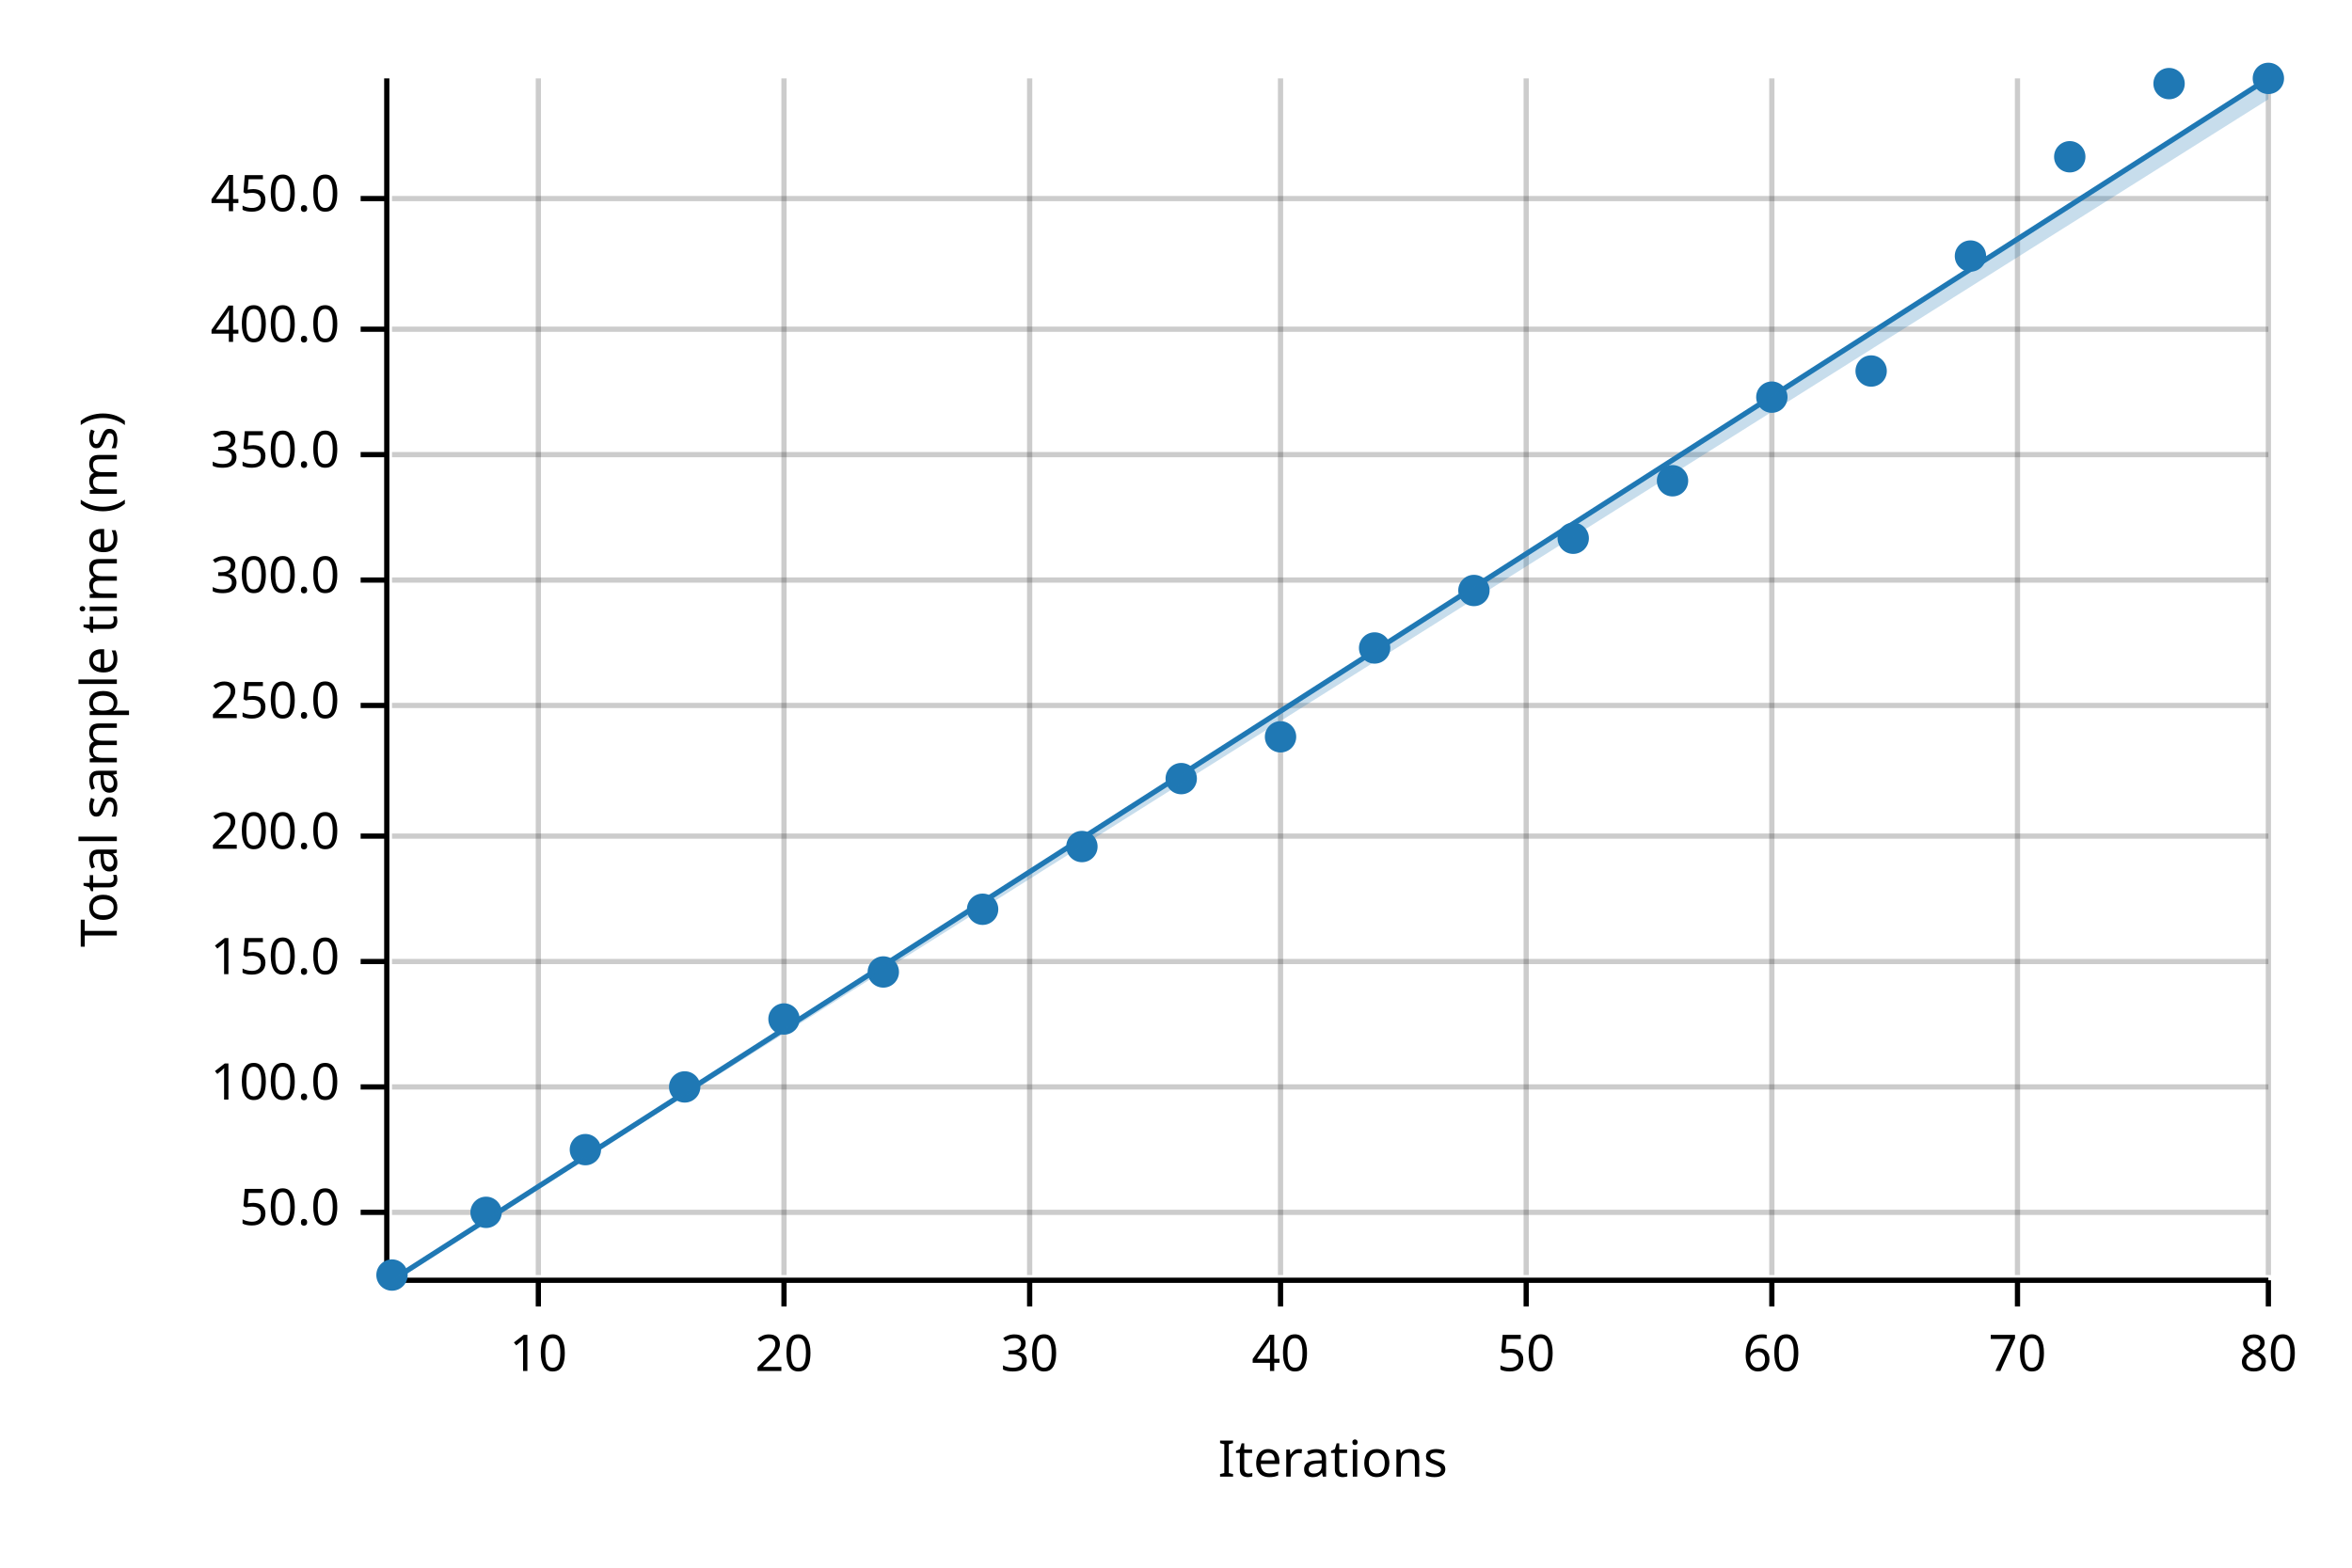
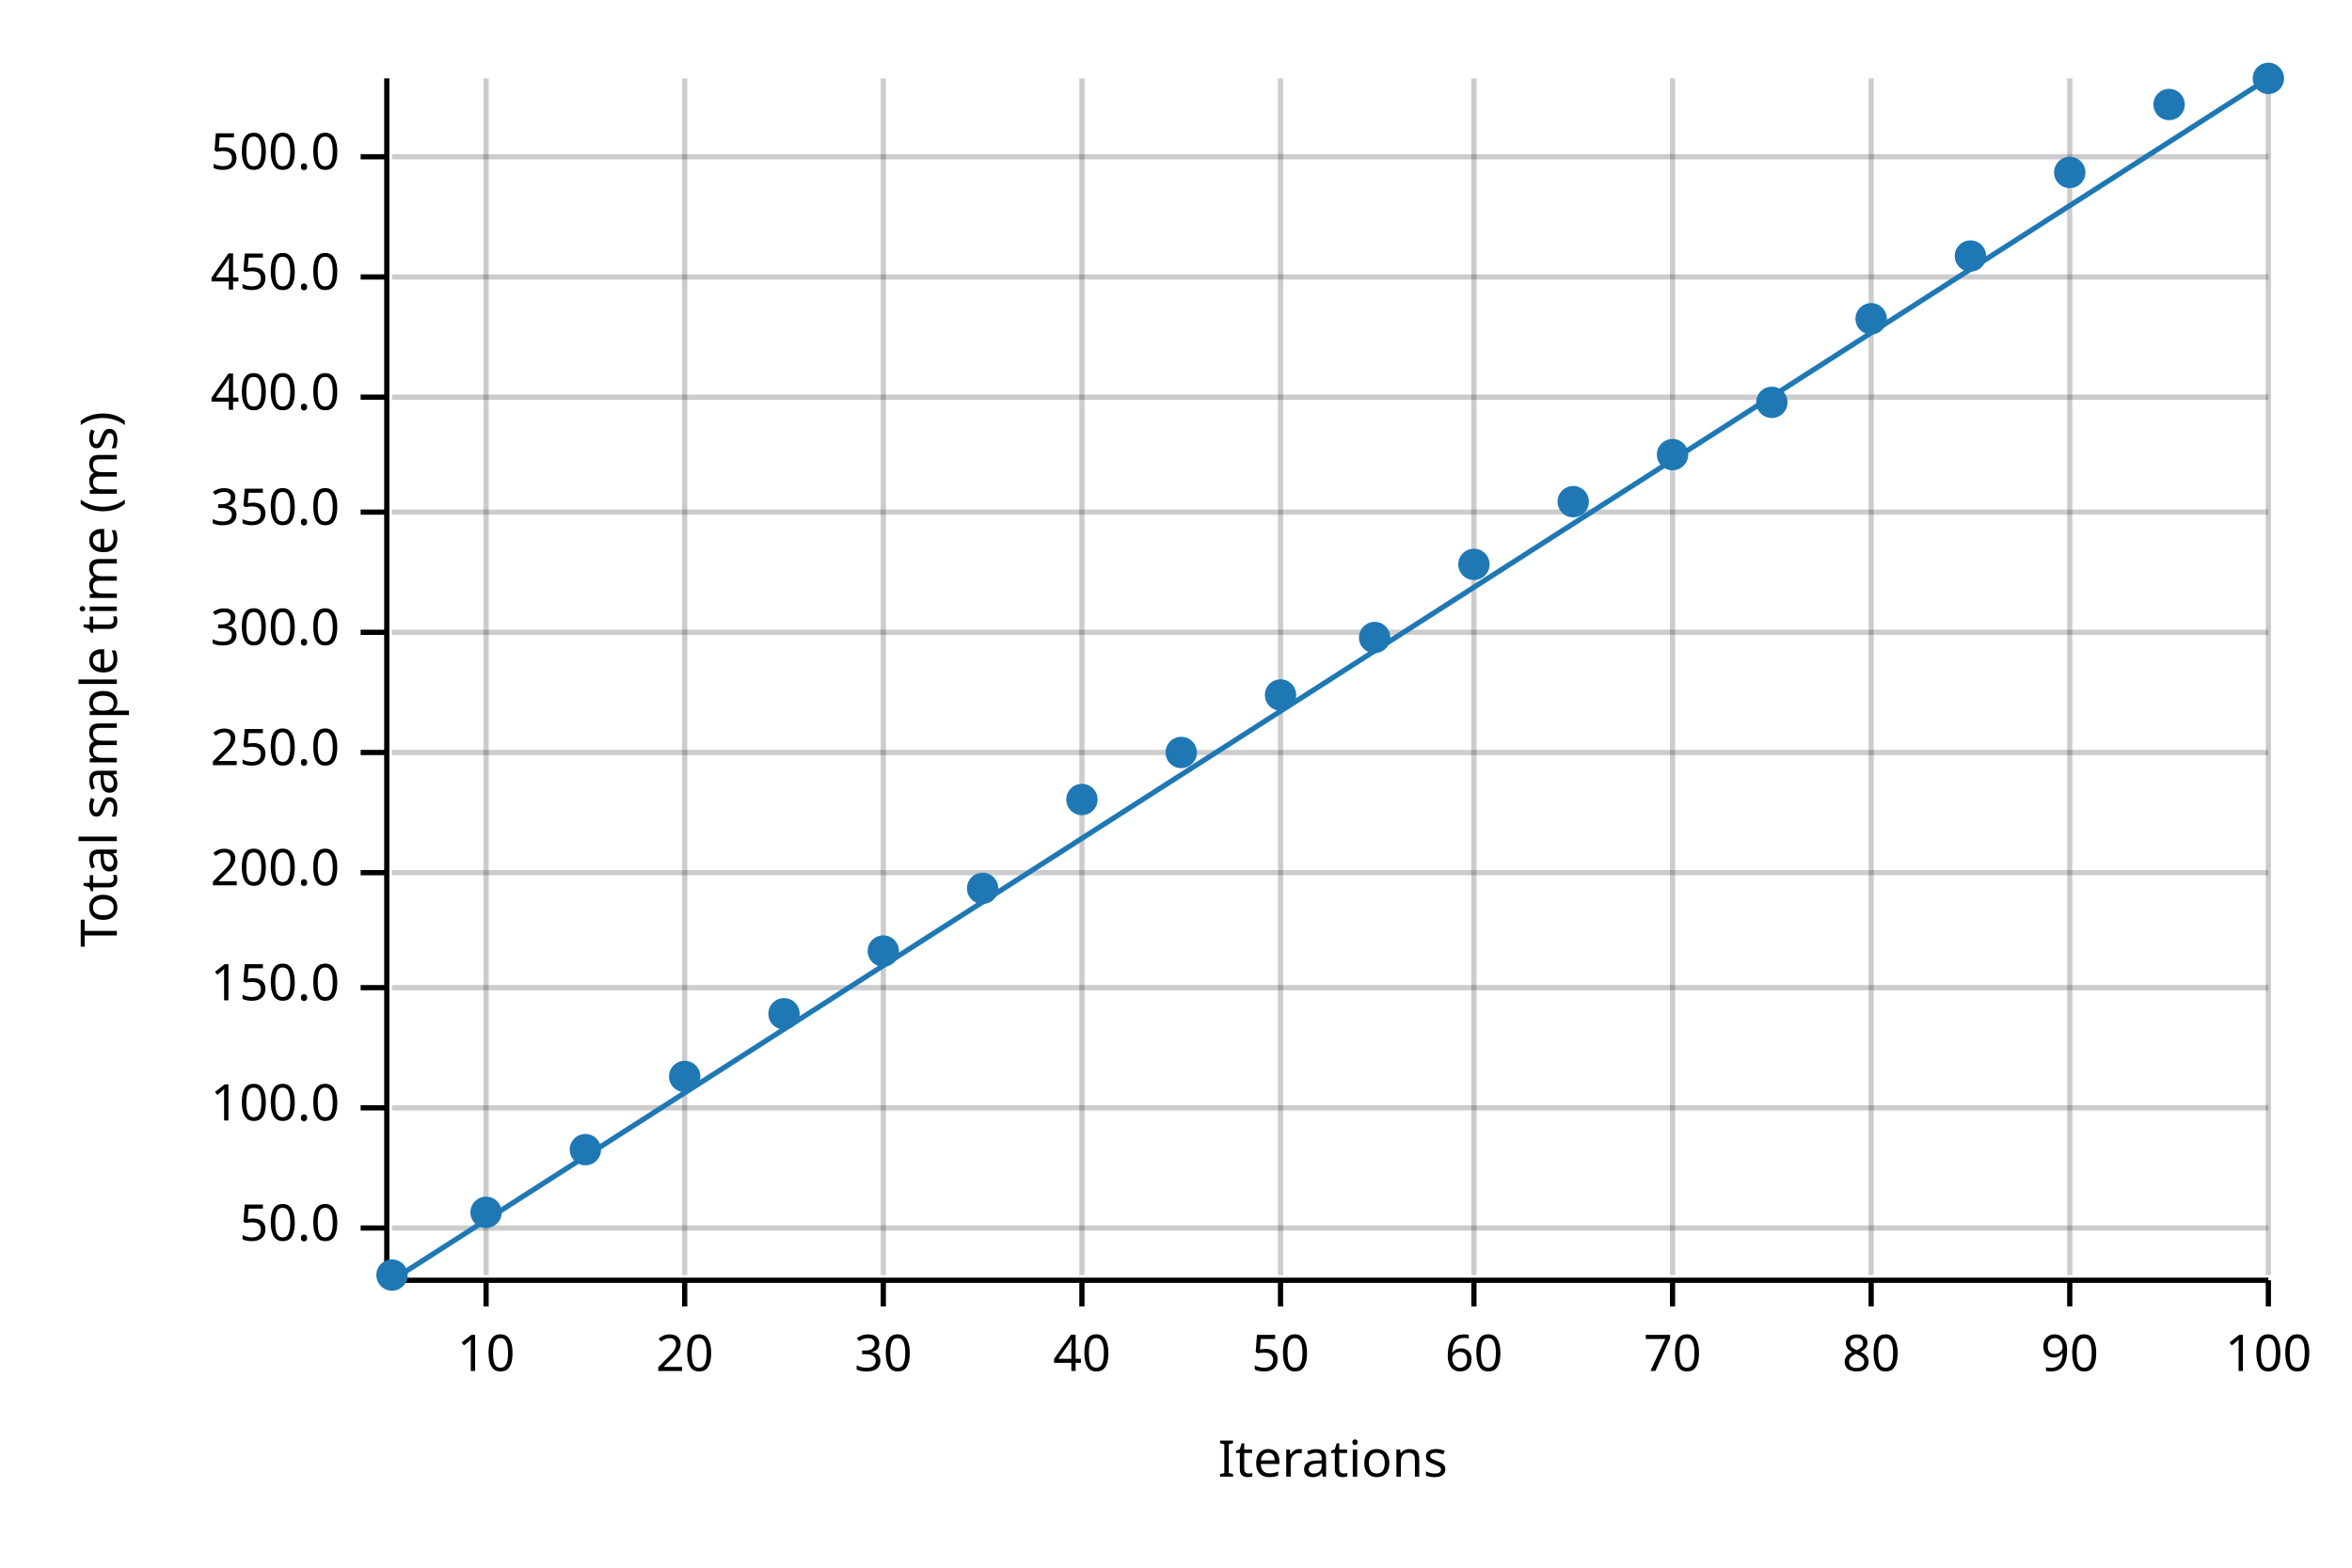
<svg xmlns="http://www.w3.org/2000/svg" width="450" height="300" viewBox="0 0 450 300">
  <text x="15" y="130" dy="0.76em" text-anchor="middle" font-family="sans-serif" font-size="9.677" opacity="1" fill="#000000" transform="rotate(270, 15, 130)">
Total sample time (ms)
</text>
  <text x="255" y="285" dy="-0.5ex" text-anchor="middle" font-family="sans-serif" font-size="9.677" opacity="1" fill="#000000">
Iterations
</text>
-   <line opacity="0.2" stroke="#000000" stroke-width="1" x1="103" y1="244" x2="103" y2="15" />
-   <line opacity="0.2" stroke="#000000" stroke-width="1" x1="150" y1="244" x2="150" y2="15" />
-   <line opacity="0.2" stroke="#000000" stroke-width="1" x1="197" y1="244" x2="197" y2="15" />
+   <line opacity="0.2" stroke="#000000" stroke-width="1" x1="93" y1="244" x2="93" y2="15" />
+   <line opacity="0.2" stroke="#000000" stroke-width="1" x1="131" y1="244" x2="131" y2="15" />
+   <line opacity="0.2" stroke="#000000" stroke-width="1" x1="169" y1="244" x2="169" y2="15" />
+   <line opacity="0.2" stroke="#000000" stroke-width="1" x1="207" y1="244" x2="207" y2="15" />
  <line opacity="0.2" stroke="#000000" stroke-width="1" x1="245" y1="244" x2="245" y2="15" />
-   <line opacity="0.2" stroke="#000000" stroke-width="1" x1="292" y1="244" x2="292" y2="15" />
-   <line opacity="0.2" stroke="#000000" stroke-width="1" x1="339" y1="244" x2="339" y2="15" />
-   <line opacity="0.2" stroke="#000000" stroke-width="1" x1="386" y1="244" x2="386" y2="15" />
+   <line opacity="0.2" stroke="#000000" stroke-width="1" x1="282" y1="244" x2="282" y2="15" />
+   <line opacity="0.2" stroke="#000000" stroke-width="1" x1="320" y1="244" x2="320" y2="15" />
+   <line opacity="0.2" stroke="#000000" stroke-width="1" x1="358" y1="244" x2="358" y2="15" />
+   <line opacity="0.2" stroke="#000000" stroke-width="1" x1="396" y1="244" x2="396" y2="15" />
  <line opacity="0.2" stroke="#000000" stroke-width="1" x1="434" y1="244" x2="434" y2="15" />
-   <line opacity="0.2" stroke="#000000" stroke-width="1" x1="75" y1="232" x2="434" y2="232" />
-   <line opacity="0.2" stroke="#000000" stroke-width="1" x1="75" y1="208" x2="434" y2="208" />
-   <line opacity="0.2" stroke="#000000" stroke-width="1" x1="75" y1="184" x2="434" y2="184" />
-   <line opacity="0.2" stroke="#000000" stroke-width="1" x1="75" y1="160" x2="434" y2="160" />
-   <line opacity="0.2" stroke="#000000" stroke-width="1" x1="75" y1="135" x2="434" y2="135" />
-   <line opacity="0.2" stroke="#000000" stroke-width="1" x1="75" y1="111" x2="434" y2="111" />
-   <line opacity="0.2" stroke="#000000" stroke-width="1" x1="75" y1="87" x2="434" y2="87" />
-   <line opacity="0.2" stroke="#000000" stroke-width="1" x1="75" y1="63" x2="434" y2="63" />
-   <line opacity="0.2" stroke="#000000" stroke-width="1" x1="75" y1="38" x2="434" y2="38" />
+   <line opacity="0.2" stroke="#000000" stroke-width="1" x1="75" y1="235" x2="434" y2="235" />
+   <line opacity="0.2" stroke="#000000" stroke-width="1" x1="75" y1="212" x2="434" y2="212" />
+   <line opacity="0.2" stroke="#000000" stroke-width="1" x1="75" y1="189" x2="434" y2="189" />
+   <line opacity="0.2" stroke="#000000" stroke-width="1" x1="75" y1="167" x2="434" y2="167" />
+   <line opacity="0.2" stroke="#000000" stroke-width="1" x1="75" y1="144" x2="434" y2="144" />
+   <line opacity="0.2" stroke="#000000" stroke-width="1" x1="75" y1="121" x2="434" y2="121" />
+   <line opacity="0.2" stroke="#000000" stroke-width="1" x1="75" y1="98" x2="434" y2="98" />
+   <line opacity="0.2" stroke="#000000" stroke-width="1" x1="75" y1="76" x2="434" y2="76" />
+   <line opacity="0.2" stroke="#000000" stroke-width="1" x1="75" y1="53" x2="434" y2="53" />
+   <line opacity="0.2" stroke="#000000" stroke-width="1" x1="75" y1="30" x2="434" y2="30" />
  <polyline fill="none" opacity="1" stroke="#000000" stroke-width="1" points="74,15 74,244 " />
-   <text x="65" y="232" dy="0.5ex" text-anchor="end" font-family="sans-serif" font-size="9.677" opacity="1" fill="#000000">
+   <text x="65" y="235" dy="0.5ex" text-anchor="end" font-family="sans-serif" font-size="9.677" opacity="1" fill="#000000">
50.0
</text>
-   <polyline fill="none" opacity="1" stroke="#000000" stroke-width="1" points="69,232 74,232 " />
-   <text x="65" y="208" dy="0.5ex" text-anchor="end" font-family="sans-serif" font-size="9.677" opacity="1" fill="#000000">
+   <polyline fill="none" opacity="1" stroke="#000000" stroke-width="1" points="69,235 74,235 " />
+   <text x="65" y="212" dy="0.5ex" text-anchor="end" font-family="sans-serif" font-size="9.677" opacity="1" fill="#000000">
100.0
</text>
-   <polyline fill="none" opacity="1" stroke="#000000" stroke-width="1" points="69,208 74,208 " />
-   <text x="65" y="184" dy="0.5ex" text-anchor="end" font-family="sans-serif" font-size="9.677" opacity="1" fill="#000000">
+   <polyline fill="none" opacity="1" stroke="#000000" stroke-width="1" points="69,212 74,212 " />
+   <text x="65" y="189" dy="0.5ex" text-anchor="end" font-family="sans-serif" font-size="9.677" opacity="1" fill="#000000">
150.0
</text>
-   <polyline fill="none" opacity="1" stroke="#000000" stroke-width="1" points="69,184 74,184 " />
-   <text x="65" y="160" dy="0.5ex" text-anchor="end" font-family="sans-serif" font-size="9.677" opacity="1" fill="#000000">
+   <polyline fill="none" opacity="1" stroke="#000000" stroke-width="1" points="69,189 74,189 " />
+   <text x="65" y="167" dy="0.5ex" text-anchor="end" font-family="sans-serif" font-size="9.677" opacity="1" fill="#000000">
200.0
</text>
-   <polyline fill="none" opacity="1" stroke="#000000" stroke-width="1" points="69,160 74,160 " />
-   <text x="65" y="135" dy="0.5ex" text-anchor="end" font-family="sans-serif" font-size="9.677" opacity="1" fill="#000000">
+   <polyline fill="none" opacity="1" stroke="#000000" stroke-width="1" points="69,167 74,167 " />
+   <text x="65" y="144" dy="0.5ex" text-anchor="end" font-family="sans-serif" font-size="9.677" opacity="1" fill="#000000">
250.0
</text>
-   <polyline fill="none" opacity="1" stroke="#000000" stroke-width="1" points="69,135 74,135 " />
-   <text x="65" y="111" dy="0.5ex" text-anchor="end" font-family="sans-serif" font-size="9.677" opacity="1" fill="#000000">
+   <polyline fill="none" opacity="1" stroke="#000000" stroke-width="1" points="69,144 74,144 " />
+   <text x="65" y="121" dy="0.5ex" text-anchor="end" font-family="sans-serif" font-size="9.677" opacity="1" fill="#000000">
300.0
</text>
-   <polyline fill="none" opacity="1" stroke="#000000" stroke-width="1" points="69,111 74,111 " />
-   <text x="65" y="87" dy="0.5ex" text-anchor="end" font-family="sans-serif" font-size="9.677" opacity="1" fill="#000000">
+   <polyline fill="none" opacity="1" stroke="#000000" stroke-width="1" points="69,121 74,121 " />
+   <text x="65" y="98" dy="0.5ex" text-anchor="end" font-family="sans-serif" font-size="9.677" opacity="1" fill="#000000">
350.0
</text>
-   <polyline fill="none" opacity="1" stroke="#000000" stroke-width="1" points="69,87 74,87 " />
-   <text x="65" y="63" dy="0.5ex" text-anchor="end" font-family="sans-serif" font-size="9.677" opacity="1" fill="#000000">
+   <polyline fill="none" opacity="1" stroke="#000000" stroke-width="1" points="69,98 74,98 " />
+   <text x="65" y="76" dy="0.5ex" text-anchor="end" font-family="sans-serif" font-size="9.677" opacity="1" fill="#000000">
400.0
</text>
-   <polyline fill="none" opacity="1" stroke="#000000" stroke-width="1" points="69,63 74,63 " />
-   <text x="65" y="38" dy="0.5ex" text-anchor="end" font-family="sans-serif" font-size="9.677" opacity="1" fill="#000000">
+   <polyline fill="none" opacity="1" stroke="#000000" stroke-width="1" points="69,76 74,76 " />
+   <text x="65" y="53" dy="0.5ex" text-anchor="end" font-family="sans-serif" font-size="9.677" opacity="1" fill="#000000">
450.0
</text>
-   <polyline fill="none" opacity="1" stroke="#000000" stroke-width="1" points="69,38 74,38 " />
+   <polyline fill="none" opacity="1" stroke="#000000" stroke-width="1" points="69,53 74,53 " />
+   <text x="65" y="30" dy="0.5ex" text-anchor="end" font-family="sans-serif" font-size="9.677" opacity="1" fill="#000000">
+ 500.0
+ </text>
+   <polyline fill="none" opacity="1" stroke="#000000" stroke-width="1" points="69,30 74,30 " />
  <polyline fill="none" opacity="1" stroke="#000000" stroke-width="1" points="75,245 434,245 " />
-   <text x="103" y="255" dy="0.76em" text-anchor="middle" font-family="sans-serif" font-size="9.677" opacity="1" fill="#000000">
+   <text x="93" y="255" dy="0.76em" text-anchor="middle" font-family="sans-serif" font-size="9.677" opacity="1" fill="#000000">
10
</text>
-   <polyline fill="none" opacity="1" stroke="#000000" stroke-width="1" points="103,245 103,250 " />
-   <text x="150" y="255" dy="0.76em" text-anchor="middle" font-family="sans-serif" font-size="9.677" opacity="1" fill="#000000">
+   <polyline fill="none" opacity="1" stroke="#000000" stroke-width="1" points="93,245 93,250 " />
+   <text x="131" y="255" dy="0.76em" text-anchor="middle" font-family="sans-serif" font-size="9.677" opacity="1" fill="#000000">
20
</text>
-   <polyline fill="none" opacity="1" stroke="#000000" stroke-width="1" points="150,245 150,250 " />
-   <text x="197" y="255" dy="0.76em" text-anchor="middle" font-family="sans-serif" font-size="9.677" opacity="1" fill="#000000">
+   <polyline fill="none" opacity="1" stroke="#000000" stroke-width="1" points="131,245 131,250 " />
+   <text x="169" y="255" dy="0.76em" text-anchor="middle" font-family="sans-serif" font-size="9.677" opacity="1" fill="#000000">
30
</text>
-   <polyline fill="none" opacity="1" stroke="#000000" stroke-width="1" points="197,245 197,250 " />
-   <text x="245" y="255" dy="0.76em" text-anchor="middle" font-family="sans-serif" font-size="9.677" opacity="1" fill="#000000">
+   <polyline fill="none" opacity="1" stroke="#000000" stroke-width="1" points="169,245 169,250 " />
+   <text x="207" y="255" dy="0.76em" text-anchor="middle" font-family="sans-serif" font-size="9.677" opacity="1" fill="#000000">
40
</text>
-   <polyline fill="none" opacity="1" stroke="#000000" stroke-width="1" points="245,245 245,250 " />
-   <text x="292" y="255" dy="0.76em" text-anchor="middle" font-family="sans-serif" font-size="9.677" opacity="1" fill="#000000">
+   <polyline fill="none" opacity="1" stroke="#000000" stroke-width="1" points="207,245 207,250 " />
+   <text x="245" y="255" dy="0.76em" text-anchor="middle" font-family="sans-serif" font-size="9.677" opacity="1" fill="#000000">
50
</text>
-   <polyline fill="none" opacity="1" stroke="#000000" stroke-width="1" points="292,245 292,250 " />
-   <text x="339" y="255" dy="0.76em" text-anchor="middle" font-family="sans-serif" font-size="9.677" opacity="1" fill="#000000">
+   <polyline fill="none" opacity="1" stroke="#000000" stroke-width="1" points="245,245 245,250 " />
+   <text x="282" y="255" dy="0.76em" text-anchor="middle" font-family="sans-serif" font-size="9.677" opacity="1" fill="#000000">
60
</text>
-   <polyline fill="none" opacity="1" stroke="#000000" stroke-width="1" points="339,245 339,250 " />
-   <text x="386" y="255" dy="0.76em" text-anchor="middle" font-family="sans-serif" font-size="9.677" opacity="1" fill="#000000">
+   <polyline fill="none" opacity="1" stroke="#000000" stroke-width="1" points="282,245 282,250 " />
+   <text x="320" y="255" dy="0.76em" text-anchor="middle" font-family="sans-serif" font-size="9.677" opacity="1" fill="#000000">
70
</text>
-   <polyline fill="none" opacity="1" stroke="#000000" stroke-width="1" points="386,245 386,250 " />
+   <polyline fill="none" opacity="1" stroke="#000000" stroke-width="1" points="320,245 320,250 " />
+   <text x="358" y="255" dy="0.76em" text-anchor="middle" font-family="sans-serif" font-size="9.677" opacity="1" fill="#000000">
+ 80
+ </text>
+   <polyline fill="none" opacity="1" stroke="#000000" stroke-width="1" points="358,245 358,250 " />
+   <text x="396" y="255" dy="0.76em" text-anchor="middle" font-family="sans-serif" font-size="9.677" opacity="1" fill="#000000">
+ 90
+ </text>
+   <polyline fill="none" opacity="1" stroke="#000000" stroke-width="1" points="396,245 396,250 " />
  <text x="434" y="255" dy="0.76em" text-anchor="middle" font-family="sans-serif" font-size="9.677" opacity="1" fill="#000000">
- 80
+ 100
</text>
  <polyline fill="none" opacity="1" stroke="#000000" stroke-width="1" points="434,245 434,250 " />
  <circle cx="75" cy="244" r="3" opacity="1" fill="#1F78B4" stroke="none" stroke-width="1" />
  <circle cx="93" cy="232" r="3" opacity="1" fill="#1F78B4" stroke="none" stroke-width="1" />
  <circle cx="112" cy="220" r="3" opacity="1" fill="#1F78B4" stroke="none" stroke-width="1" />
-   <circle cx="131" cy="208" r="3" opacity="1" fill="#1F78B4" stroke="none" stroke-width="1" />
-   <circle cx="150" cy="195" r="3" opacity="1" fill="#1F78B4" stroke="none" stroke-width="1" />
-   <circle cx="169" cy="186" r="3" opacity="1" fill="#1F78B4" stroke="none" stroke-width="1" />
-   <circle cx="188" cy="174" r="3" opacity="1" fill="#1F78B4" stroke="none" stroke-width="1" />
-   <circle cx="207" cy="162" r="3" opacity="1" fill="#1F78B4" stroke="none" stroke-width="1" />
-   <circle cx="226" cy="149" r="3" opacity="1" fill="#1F78B4" stroke="none" stroke-width="1" />
-   <circle cx="245" cy="141" r="3" opacity="1" fill="#1F78B4" stroke="none" stroke-width="1" />
-   <circle cx="263" cy="124" r="3" opacity="1" fill="#1F78B4" stroke="none" stroke-width="1" />
-   <circle cx="282" cy="113" r="3" opacity="1" fill="#1F78B4" stroke="none" stroke-width="1" />
-   <circle cx="301" cy="103" r="3" opacity="1" fill="#1F78B4" stroke="none" stroke-width="1" />
-   <circle cx="320" cy="92" r="3" opacity="1" fill="#1F78B4" stroke="none" stroke-width="1" />
-   <circle cx="339" cy="76" r="3" opacity="1" fill="#1F78B4" stroke="none" stroke-width="1" />
-   <circle cx="358" cy="71" r="3" opacity="1" fill="#1F78B4" stroke="none" stroke-width="1" />
+   <circle cx="131" cy="206" r="3" opacity="1" fill="#1F78B4" stroke="none" stroke-width="1" />
+   <circle cx="150" cy="194" r="3" opacity="1" fill="#1F78B4" stroke="none" stroke-width="1" />
+   <circle cx="169" cy="182" r="3" opacity="1" fill="#1F78B4" stroke="none" stroke-width="1" />
+   <circle cx="188" cy="170" r="3" opacity="1" fill="#1F78B4" stroke="none" stroke-width="1" />
+   <circle cx="207" cy="153" r="3" opacity="1" fill="#1F78B4" stroke="none" stroke-width="1" />
+   <circle cx="226" cy="144" r="3" opacity="1" fill="#1F78B4" stroke="none" stroke-width="1" />
+   <circle cx="245" cy="133" r="3" opacity="1" fill="#1F78B4" stroke="none" stroke-width="1" />
+   <circle cx="263" cy="122" r="3" opacity="1" fill="#1F78B4" stroke="none" stroke-width="1" />
+   <circle cx="282" cy="108" r="3" opacity="1" fill="#1F78B4" stroke="none" stroke-width="1" />
+   <circle cx="301" cy="96" r="3" opacity="1" fill="#1F78B4" stroke="none" stroke-width="1" />
+   <circle cx="320" cy="87" r="3" opacity="1" fill="#1F78B4" stroke="none" stroke-width="1" />
+   <circle cx="339" cy="77" r="3" opacity="1" fill="#1F78B4" stroke="none" stroke-width="1" />
+   <circle cx="358" cy="61" r="3" opacity="1" fill="#1F78B4" stroke="none" stroke-width="1" />
  <circle cx="377" cy="49" r="3" opacity="1" fill="#1F78B4" stroke="none" stroke-width="1" />
-   <circle cx="396" cy="30" r="3" opacity="1" fill="#1F78B4" stroke="none" stroke-width="1" />
-   <circle cx="415" cy="16" r="3" opacity="1" fill="#1F78B4" stroke="none" stroke-width="1" />
+   <circle cx="396" cy="33" r="3" opacity="1" fill="#1F78B4" stroke="none" stroke-width="1" />
+   <circle cx="415" cy="20" r="3" opacity="1" fill="#1F78B4" stroke="none" stroke-width="1" />
  <circle cx="434" cy="15" r="3" opacity="1" fill="#1F78B4" stroke="none" stroke-width="1" />
  <polyline fill="none" opacity="1" stroke="#1F78B4" stroke-width="1" points="75,245 434,15 " />
-   <polygon opacity="0.25" fill="#1F78B4" points="75,245 434,19 434,15 " />
+   <polygon opacity="0.25" fill="#1F78B4" points="75,245 434,15 434,15 " />
</svg>
